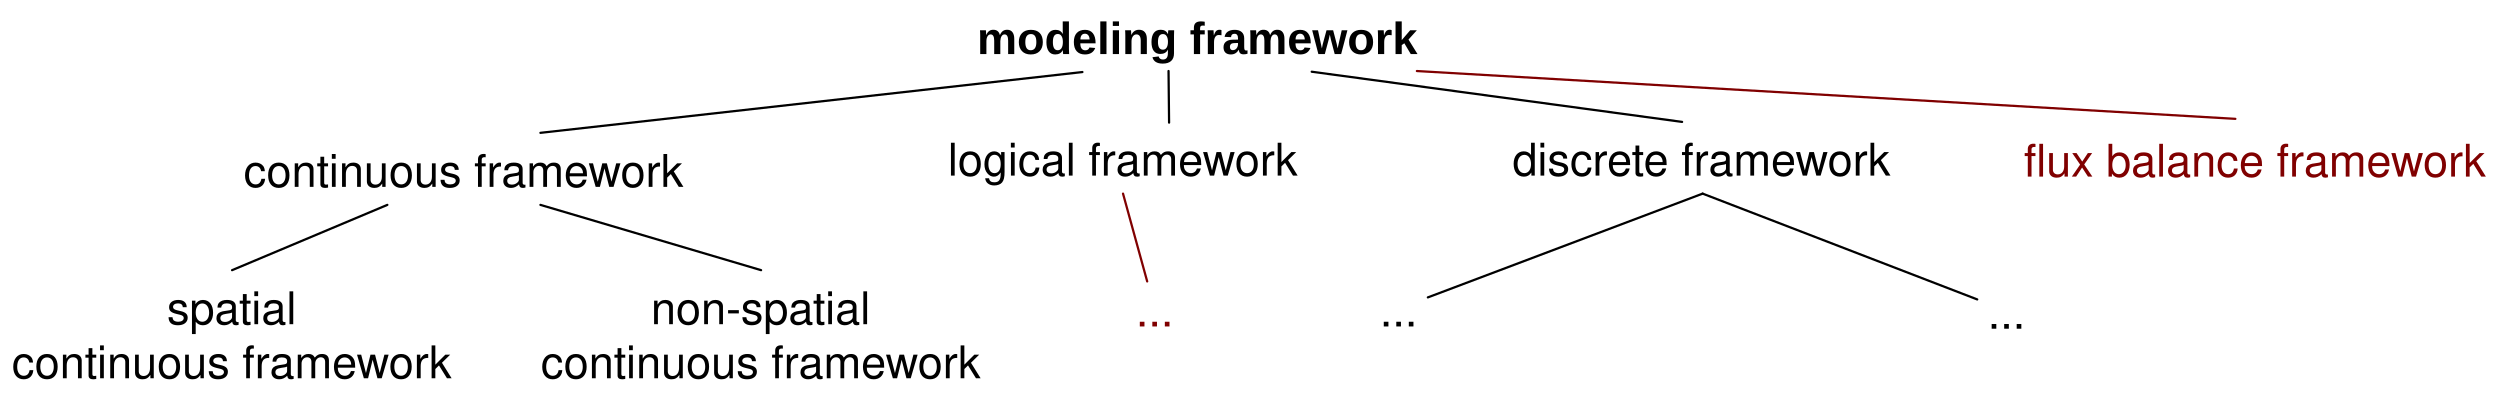
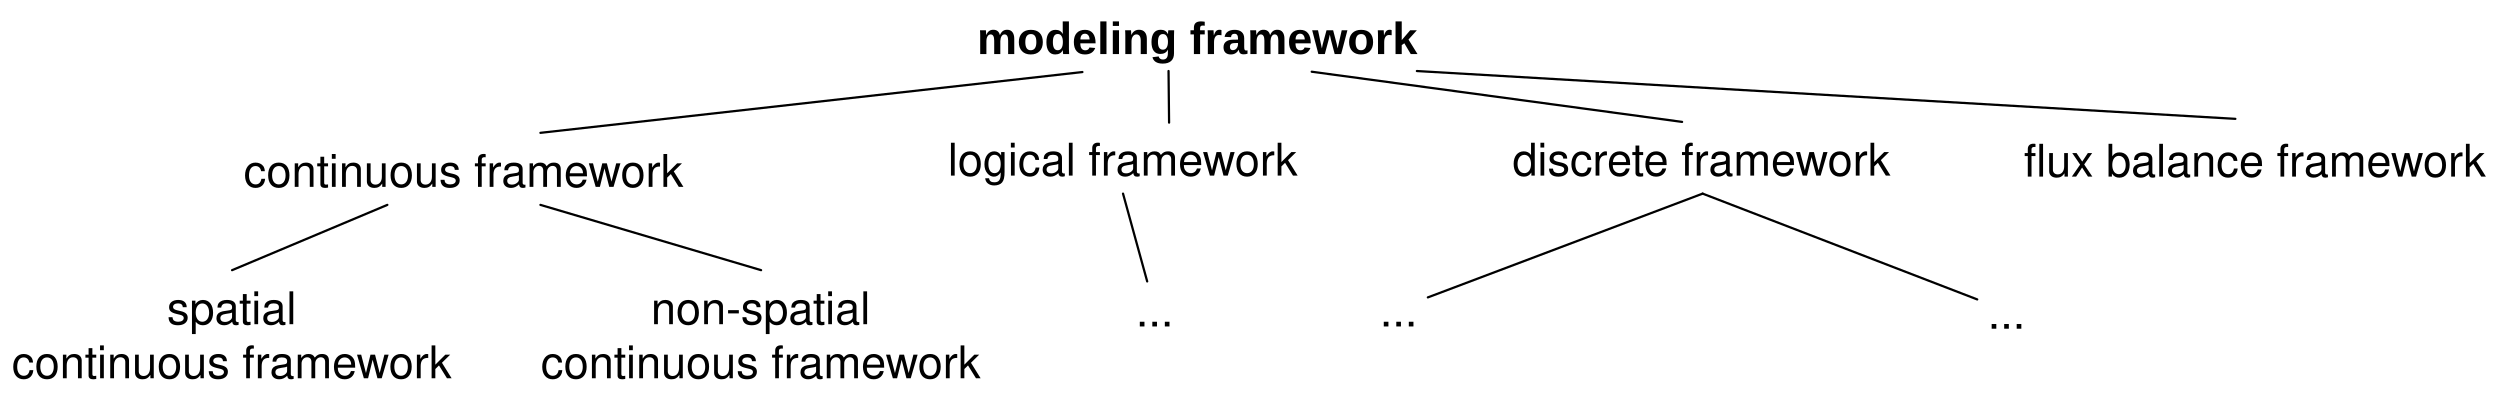
<svg xmlns="http://www.w3.org/2000/svg" version="1.1" viewBox="28 30 555.2 88" width="694" height="110" id="svg7267">
  <defs id="defs7271">
    <font-face font-family="Helvetica" font-size="10" units-per-em="1000" underline-position="-75.684" underline-thickness="49.316" slope="0" x-height="532.227" cap-height="719.727" ascent="770.02" descent="-229.98" font-weight="bold" id="font-face7273" stemv="0" stemh="0" accent-height="0" ideographic="0" alphabetic="0" mathematical="0" hanging="0" v-ideographic="0" v-alphabetic="0" v-mathematical="0" v-hanging="0" strikethrough-position="0" strikethrough-thickness="0" overline-position="0" overline-thickness="0">
      <font-face-src id="font-face-src7275">
        <font-face-name name="Helvetica-Bold" id="font-face-name7277" />
      </font-face-src>
    </font-face>
    <font-face font-family="Helvetica" font-size="10" units-per-em="1000" underline-position="-75.684" underline-thickness="49.316" slope="0" x-height="522.949" cap-height="717.285" ascent="770.02" descent="-229.98" font-weight="500" id="font-face7279" stemv="0" stemh="0" accent-height="0" ideographic="0" alphabetic="0" mathematical="0" hanging="0" v-ideographic="0" v-alphabetic="0" v-mathematical="0" v-hanging="0" strikethrough-position="0" strikethrough-thickness="0" overline-position="0" overline-thickness="0">
      <font-face-src id="font-face-src7281">
        <font-face-name name="Helvetica" id="font-face-name7283" />
      </font-face-src>
    </font-face>
  </defs>
  <text id="text7293" style="fill:#000000;stroke:none" x="244.88" y="32">
    <tspan font-size="10" font-weight="bold" x="244.981" y="42" textLength="97.798" id="tspan7295" style="font-size:10px;font-weight:bold;font-family:Arial;-inkscape-font-specification:Arial Bold;font-style:normal;font-stretch:normal;font-variant:normal">modeling framework</tspan>
  </text>
  <text id="text7297" style="fill:#000000;stroke:none" x="82.02" y="61.5">
    <tspan font-size="10" font-weight="500" x="82.109" y="71.5" textLength="97.822" id="tspan7299" style="font-size:10px;font-weight:500;font-family:Helvetica">continuous framework</tspan>
  </text>
  <text id="text7301" style="fill:#000000;stroke:none" x="363.62" y="59">
    <tspan font-size="10" font-weight="500" x="363.886" y="69" textLength="84.468" id="tspan7303" style="font-size:10px;font-weight:500;font-family:Helvetica">discrete framework</tspan>
  </text>
  <line x1="148.02" y1="59.5" x2="268.38" y2="46" id="line7305" style="fill:none;stroke:#000000;stroke-width:0.5;stroke-linecap:round;stroke-linejoin:round" />
  <line x1="401.557" y1="57.071" x2="319.309" y2="45.929" id="line7307" style="fill:none;stroke:#000000;stroke-width:0.5;stroke-linecap:round;stroke-linejoin:round;stroke-miterlimit:4;stroke-dasharray:none" />
  <text id="text7309" style="fill:#000000;stroke:none" x="238.4" y="59">
    <tspan font-size="10" font-weight="500" x="238.499" y="69" textLength="77.803" id="tspan7311" style="font-size:10px;font-weight:500;font-family:Helvetica">logical framework</tspan>
  </text>
  <text id="text7313" style="fill:#000000;stroke:none" x="30.54" y="92">
    <tspan font-size="10" font-weight="500" x="65.087" y="102" textLength="28.906" id="tspan7315" style="font-size:10px;font-weight:500;font-family:Helvetica">spatial</tspan>
    <tspan font-size="10" font-weight="500" x="30.629" y="114" textLength="97.822" id="tspan7317" style="font-size:10px;font-weight:500;font-family:Helvetica">continuous framework</tspan>
  </text>
  <text id="text7319" style="fill:#000000;stroke:none" x="148.02" y="92">
    <tspan font-size="10" font-weight="500" x="172.56" y="102" textLength="48.921" id="tspan7321" style="font-size:10px;font-weight:500;font-family:Helvetica">non-spatial</tspan>
    <tspan font-size="10" font-weight="500" x="148.109" y="114" textLength="97.822" id="tspan7323" style="font-size:10px;font-weight:500;font-family:Helvetica">continuous framework</tspan>
  </text>
  <line x1="79.54" y1="90" x2="114.02" y2="75.5" id="line7325" style="fill:none;stroke:#000000;stroke-width:0.5;stroke-linecap:round;stroke-linejoin:round" />
  <line x1="148.02" y1="75.5" x2="197.02" y2="90" id="line7327" style="fill:none;stroke:#000000;stroke-width:0.5;stroke-linecap:round;stroke-linejoin:round" />
  <line x1="406.12" y1="73" x2="345.1" y2="96.045" id="line7329" style="fill:none;stroke:#000000;stroke-width:0.5;stroke-linecap:round;stroke-linejoin:round" />
  <line x1="406.12" y1="73" x2="467.1" y2="96.496" id="line7331" style="fill:none;stroke:#000000;stroke-width:0.5;stroke-linecap:round;stroke-linejoin:round" />
  <text id="text7333" style="fill:#000000;stroke:none" x="469.1" y="93">
    <tspan font-size="10" font-weight="500" x="469.433" y="103" textLength="8.335" id="tspan7335" style="font-size:10px;font-weight:500;font-family:Helvetica">...</tspan>
  </text>
  <text id="text7337" style="fill:#000000;stroke:none" x="334.1" y="92.5">
    <tspan font-size="10" font-weight="500" x="334.432" y="102.5" textLength="8.335" id="tspan7339" style="font-size:10px;font-weight:500;font-family:Helvetica">...</tspan>
  </text>
  <line x1="287.63" y1="57.229" x2="287.509" y2="45.771" id="line7341" style="fill:none;stroke:#000000;stroke-width:0.5;stroke-linecap:round;stroke-linejoin:round;stroke-miterlimit:4;stroke-dasharray:none" />
-   <line x1="277.4" y1="73" x2="282.768" y2="92.5" id="line7343" style="fill:none;stroke:#800000;stroke-width:0.5;stroke-linecap:round;stroke-linejoin:round" />
-   <text id="text7345" style="fill:#800000;stroke:none" x="279.92" y="92.5">
-     <tspan font-size="10" font-weight="500" x="280.252" y="102.5" textLength="8.335" id="tspan7347" style="font-size:10px;font-weight:500;fill:#800000;font-family:Helvetica">...</tspan>
+   <line x1="277.4" y1="73" x2="282.768" y2="92.5" id="line7343" style="fill:none;stroke:#000000;stroke-width:0.5;stroke-linecap:round;stroke-linejoin:round;stroke-opacity:1" />
+   <text id="text7345" style="fill:#000000;stroke:none;fill-opacity:1;" x="279.92" y="92.5">
+     <tspan font-size="10" font-weight="500" x="280.252" y="102.5" textLength="8.335" id="tspan7347" style="font-size:10px;font-weight:500;fill:#000000;font-family:Helvetica;fill-opacity:1;">...</tspan>
  </text>
-   <line x1="342.662" y1="45.774" x2="524.427" y2="56.394" id="line7343-9" style="fill:none;stroke:#800000;stroke-width:0.5;stroke-linecap:round;stroke-linejoin:round;stroke-miterlimit:4;stroke-dasharray:none" />
-   <text id="text7301-4" style="font-size:12px;fill:#800000;stroke:none;fill-opacity:1" x="477.191" y="59.229">
-     <tspan font-size="10" font-weight="500" x="477.457" y="69.229" textLength="84.468" id="tspan7303-6" style="font-size:10px;font-weight:500;font-family:Helvetica;fill:#800000;fill-opacity:1">flux balance framework</tspan>
+   <line x1="342.662" y1="45.774" x2="524.427" y2="56.394" id="line7343-9" style="fill:none;stroke:#000000;stroke-width:0.5;stroke-linecap:round;stroke-linejoin:round;stroke-miterlimit:4;stroke-dasharray:none;stroke-opacity:1" />
+   <text id="text7301-4" style="font-size:12px;fill:#000000;stroke:none;fill-opacity:1;" x="477.191" y="59.229">
+     <tspan font-size="10" font-weight="500" x="477.457" y="69.229" textLength="84.468" id="tspan7303-6" style="font-size:10px;font-weight:500;font-family:Helvetica;fill:#000000;fill-opacity:1;">flux balance framework</tspan>
  </text>
</svg>
